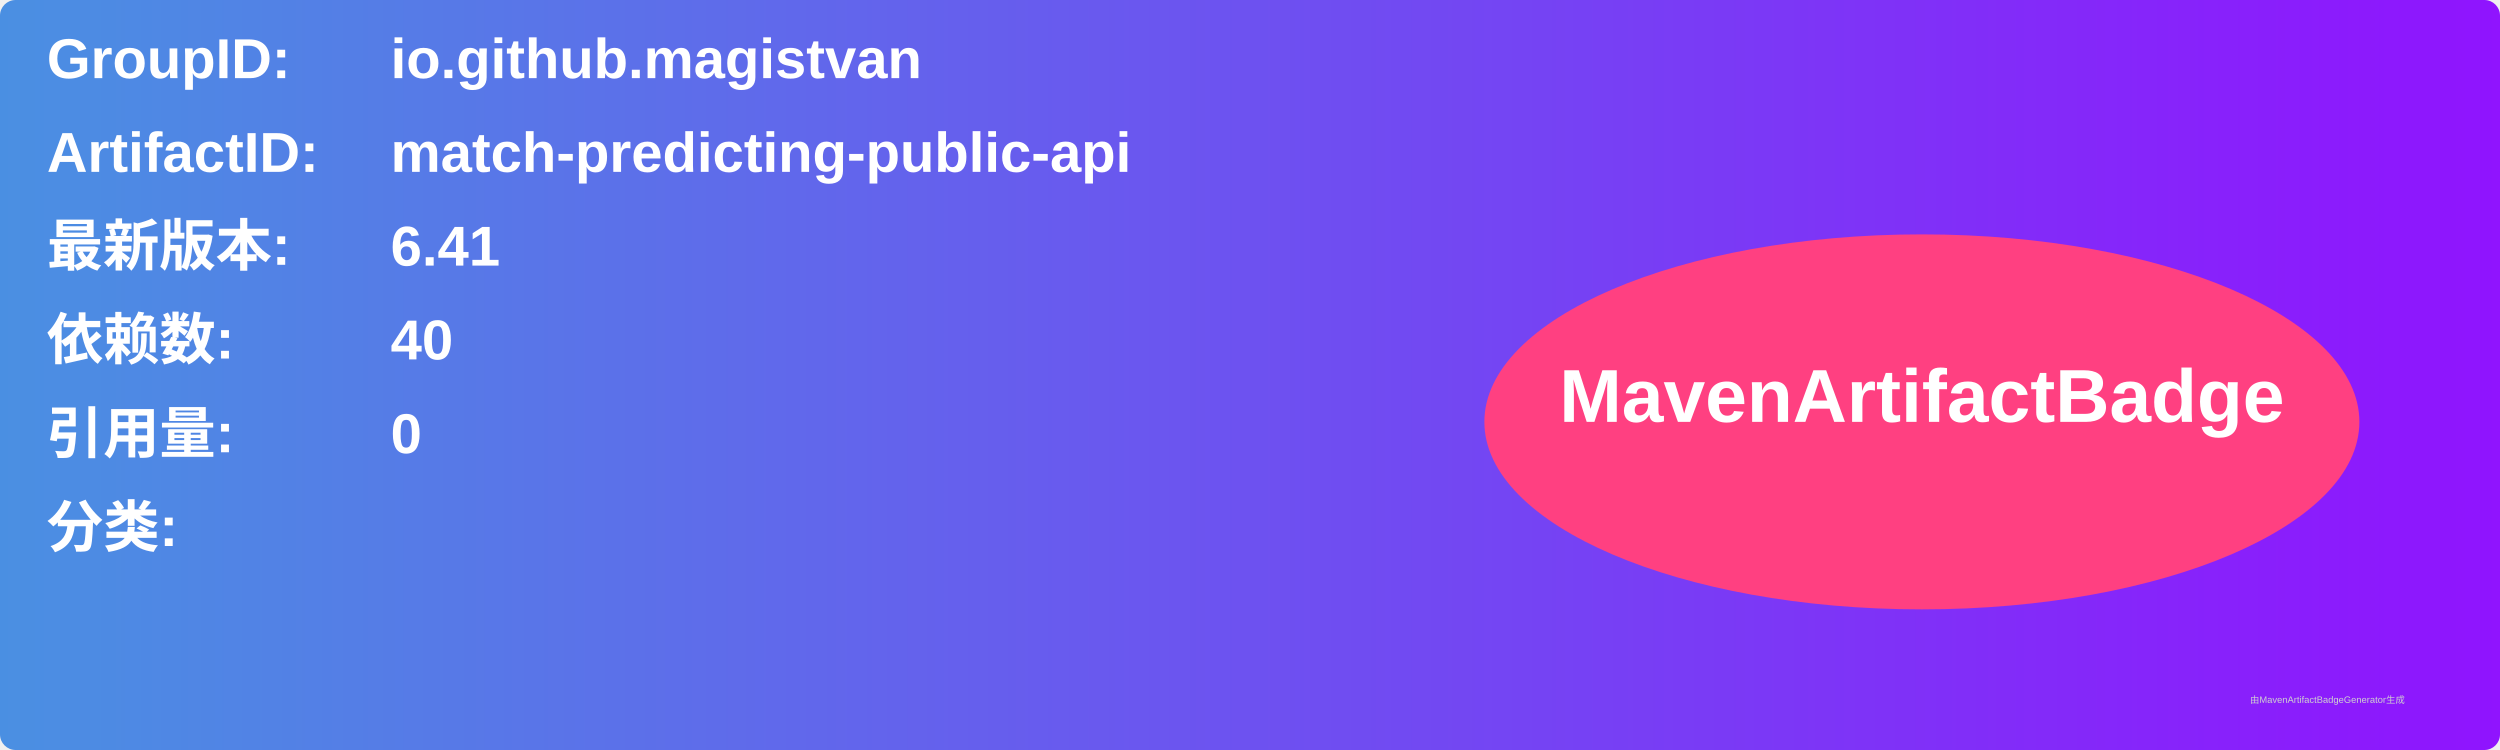
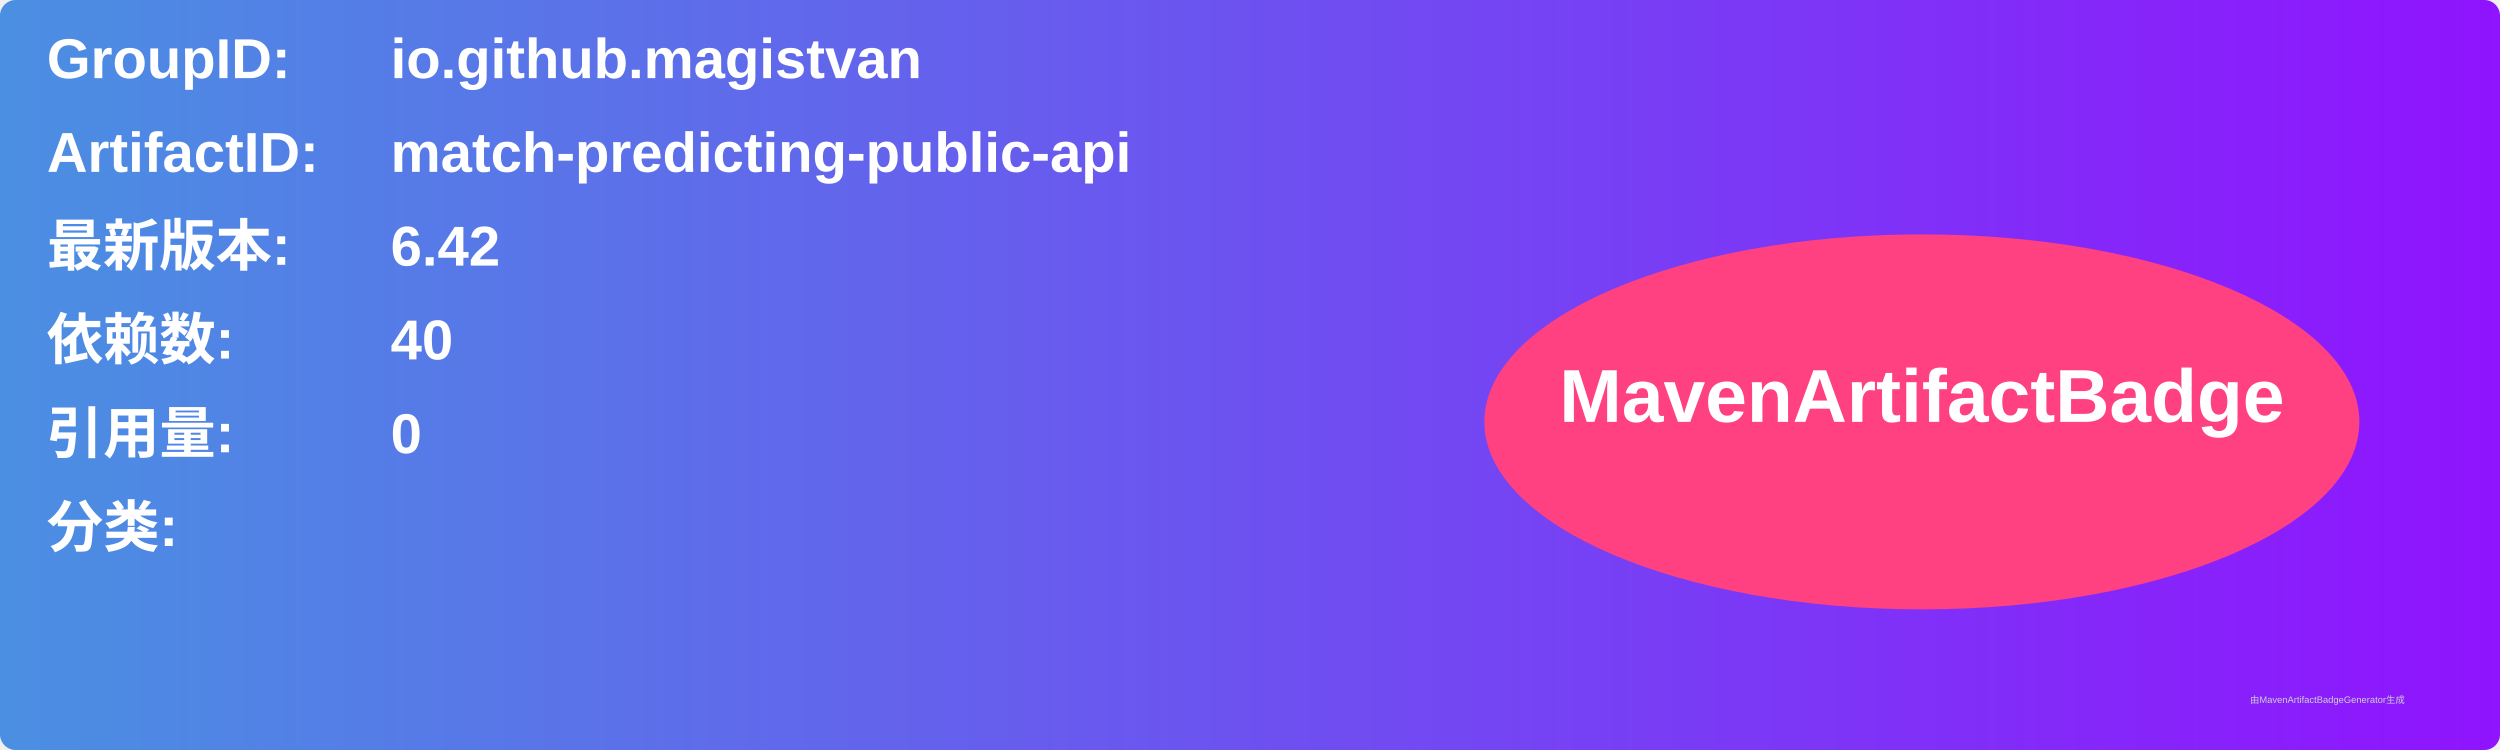
<svg xmlns="http://www.w3.org/2000/svg" width="800" height="240" viewBox="0 0 800 240">
  <linearGradient id="grad" x1="0%" y1="0%" x2="100%" y2="0%">
    <stop offset="0%" stop-color="#4a90e2" />
    <stop offset="100%" stop-color="#9013fe" />
  </linearGradient>
  <rect width="100%" height="100%" rx="5" ry="5" fill="url(#grad)" />
  <g transform="translate(15, 15)">
    <text x="0" y="10" font-family="Arial" font-size="18" fill="white" font-weight="bold" width="260">GroupID:</text>
    <text x="110" y="10" font-family="Arial" font-size="18" fill="white" font-weight="bold" width="460">io.github.magistvan</text>
    <text x="0" y="40" font-family="Arial" font-size="18" fill="white" font-weight="bold" width="260">ArtifactID:</text>
    <text x="110" y="40" font-family="Arial" font-size="18" fill="white" font-weight="bold" width="460">match-predicting-public-api</text>
    <text x="0" y="70" font-family="Arial" font-size="18" fill="white" font-weight="bold">最新版本:</text>
    <text x="110" y="70" font-family="Arial" font-size="18" fill="white" font-weight="bold">
-       <tspan font-weight="bold">6.41</tspan>
+       <tspan font-weight="bold">6.42</tspan>
    </text>
    <text x="0" y="100" font-family="Arial" font-size="18" fill="white" font-weight="bold">依赖数: </text>
    <text x="110" y="100" font-family="Arial" font-size="18" fill="white">
      <tspan font-weight="bold">40</tspan>
    </text>
    <text x="0" y="130" font-family="Arial" font-size="18" fill="white" font-weight="bold">引用量: </text>
    <text x="110" y="130" font-family="Arial" font-size="18" fill="white">
      <tspan font-weight="bold">0</tspan>
    </text>
    <text x="0" y="160" font-family="Arial" font-size="18" fill="white" font-weight="bold">分类:</text>
    <text x="10" y="190" font-family="Arial" font-size="10" fill="white">
      <tspan font-weight="bold" />
    </text>
    <ellipse cx="600" cy="120" rx="140" ry="60" fill="#ff4081" />
    <text x="600" y="120" text-anchor="middle" font-family="Arial" font-size="24" fill="white" font-weight="bold">MavenArtifactBadge</text>
  </g>
  <text x="720" y="225" font-family="Arial" font-size="3" fill="#d0d0d0">由MavenArtifactBadgeGenerator生成</text>
</svg>
